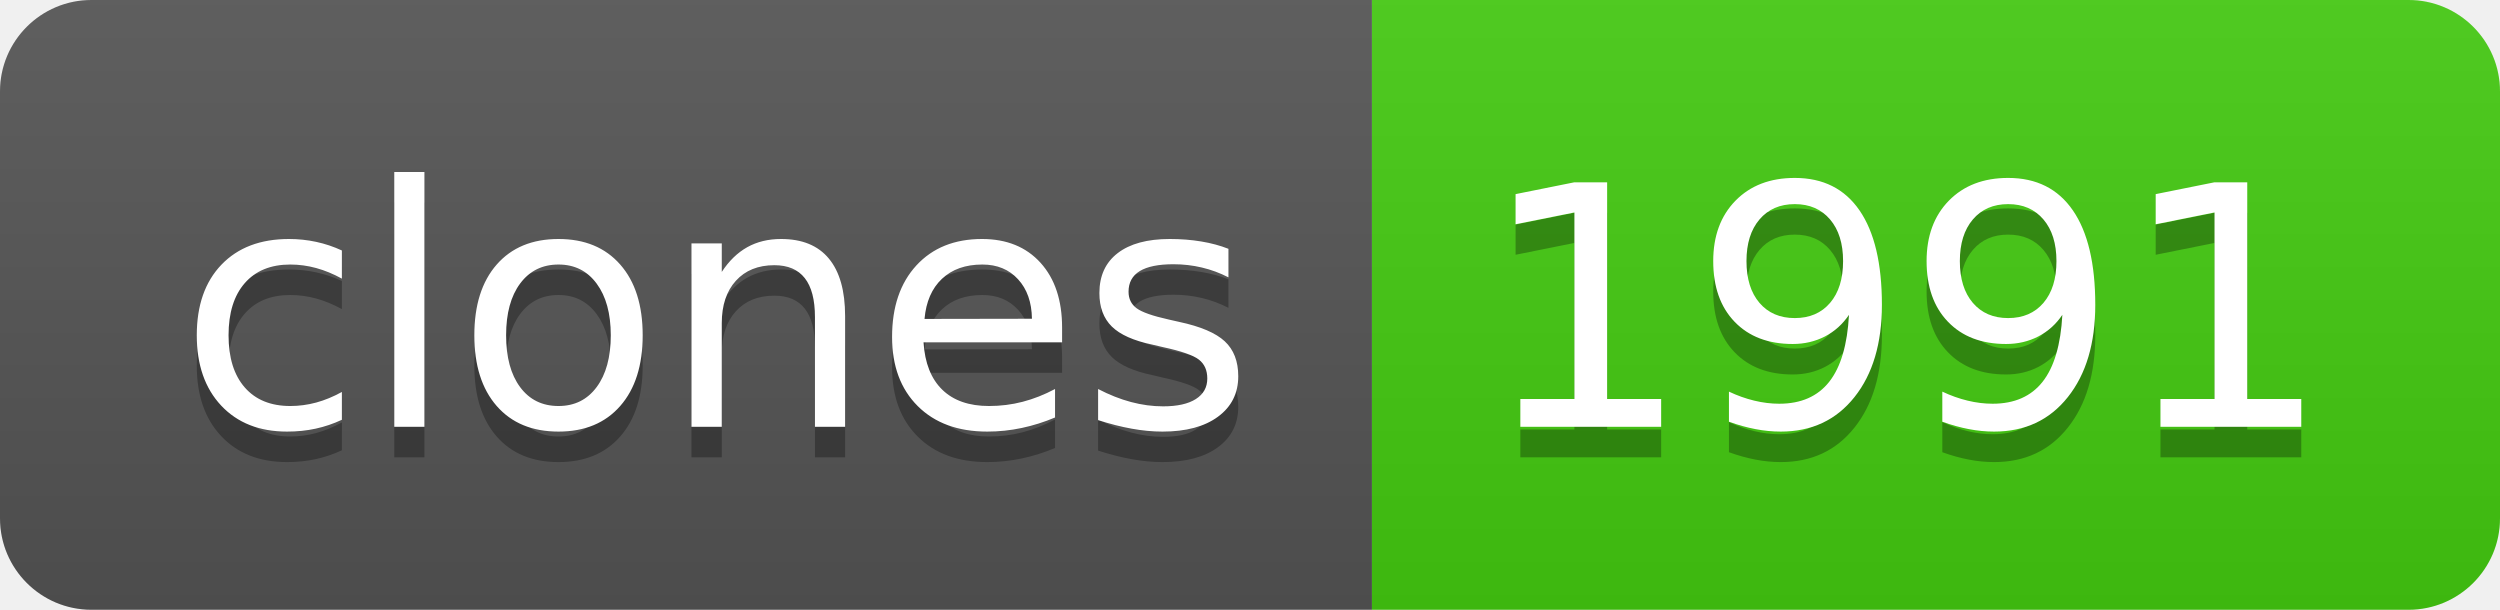
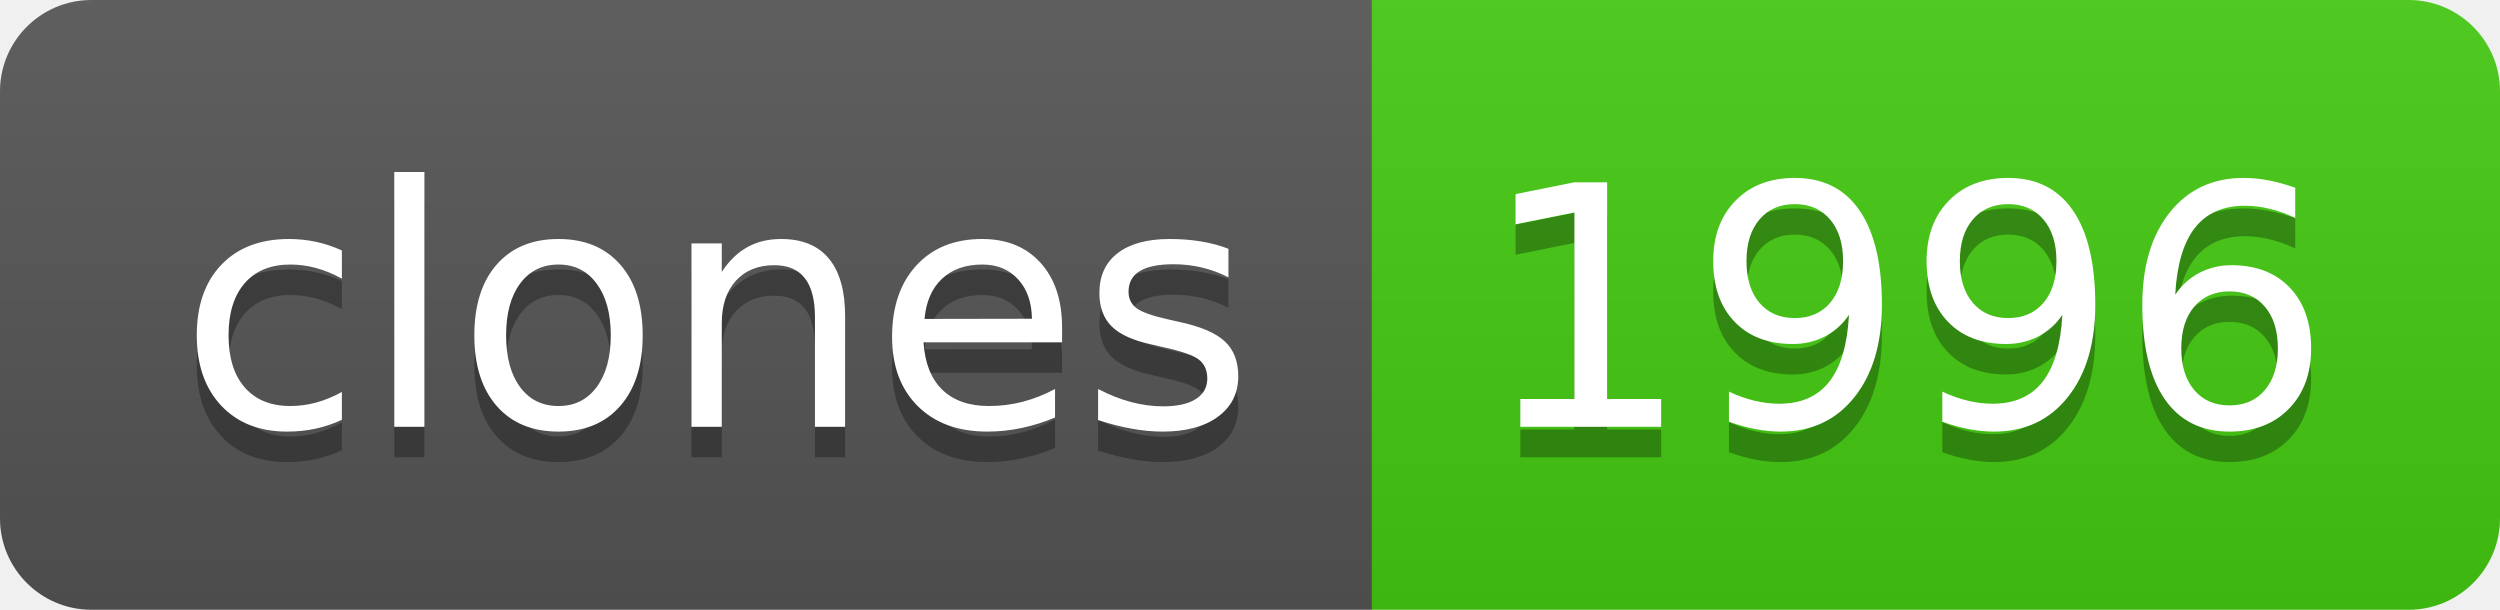
- <svg xmlns="http://www.w3.org/2000/svg" width="82" height="20" role="img" aria-label="clones: 1991">
+ <svg xmlns="http://www.w3.org/2000/svg" width="82" height="20" role="img" aria-label="clones: 1996">
  <linearGradient id="s" x2="0" y2="100%">
    <stop offset="0" stop-color="#bbb" stop-opacity=".1" />
    <stop offset="1" stop-opacity=".1" />
  </linearGradient>
  <clipPath id="r">
    <rect width="82" height="20" rx="3" fill="#fff" />
  </clipPath>
  <g clip-path="url(#r)">
    <rect width="45" height="20" fill="#555" />
    <rect x="45" width="37" height="20" fill="#4c1" />
    <rect width="82" height="20" fill="url(#s)" />
  </g>
  <g fill="#fff" text-anchor="middle" font-family="Verdana,Geneva,DejaVu Sans,sans-serif" text-rendering="geometricPrecision" font-size="110">
    <text aria-hidden="true" x="235" y="150" fill="#010101" fill-opacity=".3" transform="scale(.1)" textLength="350">clones</text>
    <text x="235" y="140" transform="scale(.1)" fill="#fff" textLength="350">clones</text>
-     <text aria-hidden="true" x="625" y="150" fill="#010101" fill-opacity=".3" transform="scale(.1)" textLength="270">1991</text>
-     <text x="625" y="140" transform="scale(.1)" fill="#fff" textLength="270">1991</text>
+     <text aria-hidden="true" x="625" y="150" fill="#010101" fill-opacity=".3" transform="scale(.1)" textLength="270">1996</text>
+     <text x="625" y="140" transform="scale(.1)" fill="#fff" textLength="270">1996</text>
  </g>
</svg>
